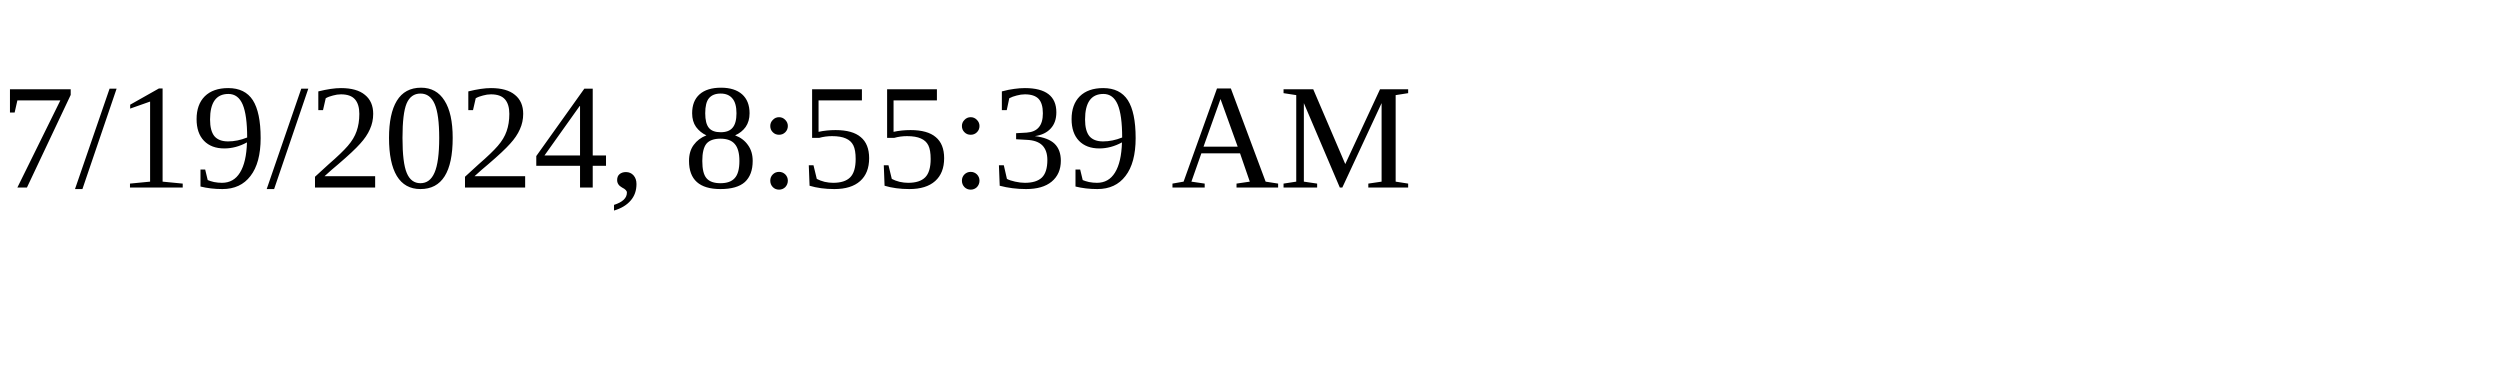
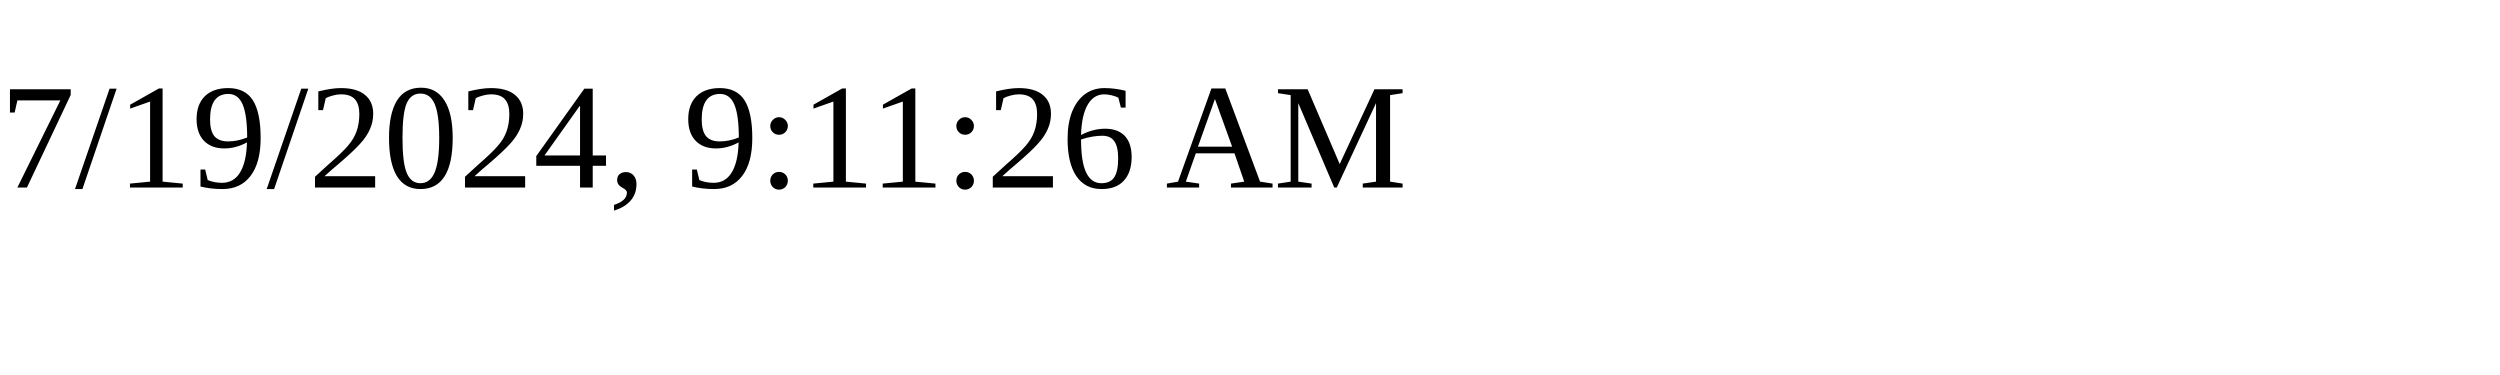
<svg xmlns="http://www.w3.org/2000/svg" height="30" width="200">
-   <text x="0" y="15">7/19/2024, 8:55:39 AM</text>
+   <text x="0" y="15">7/19/2024, 9:11:26 AM</text>
</svg>
